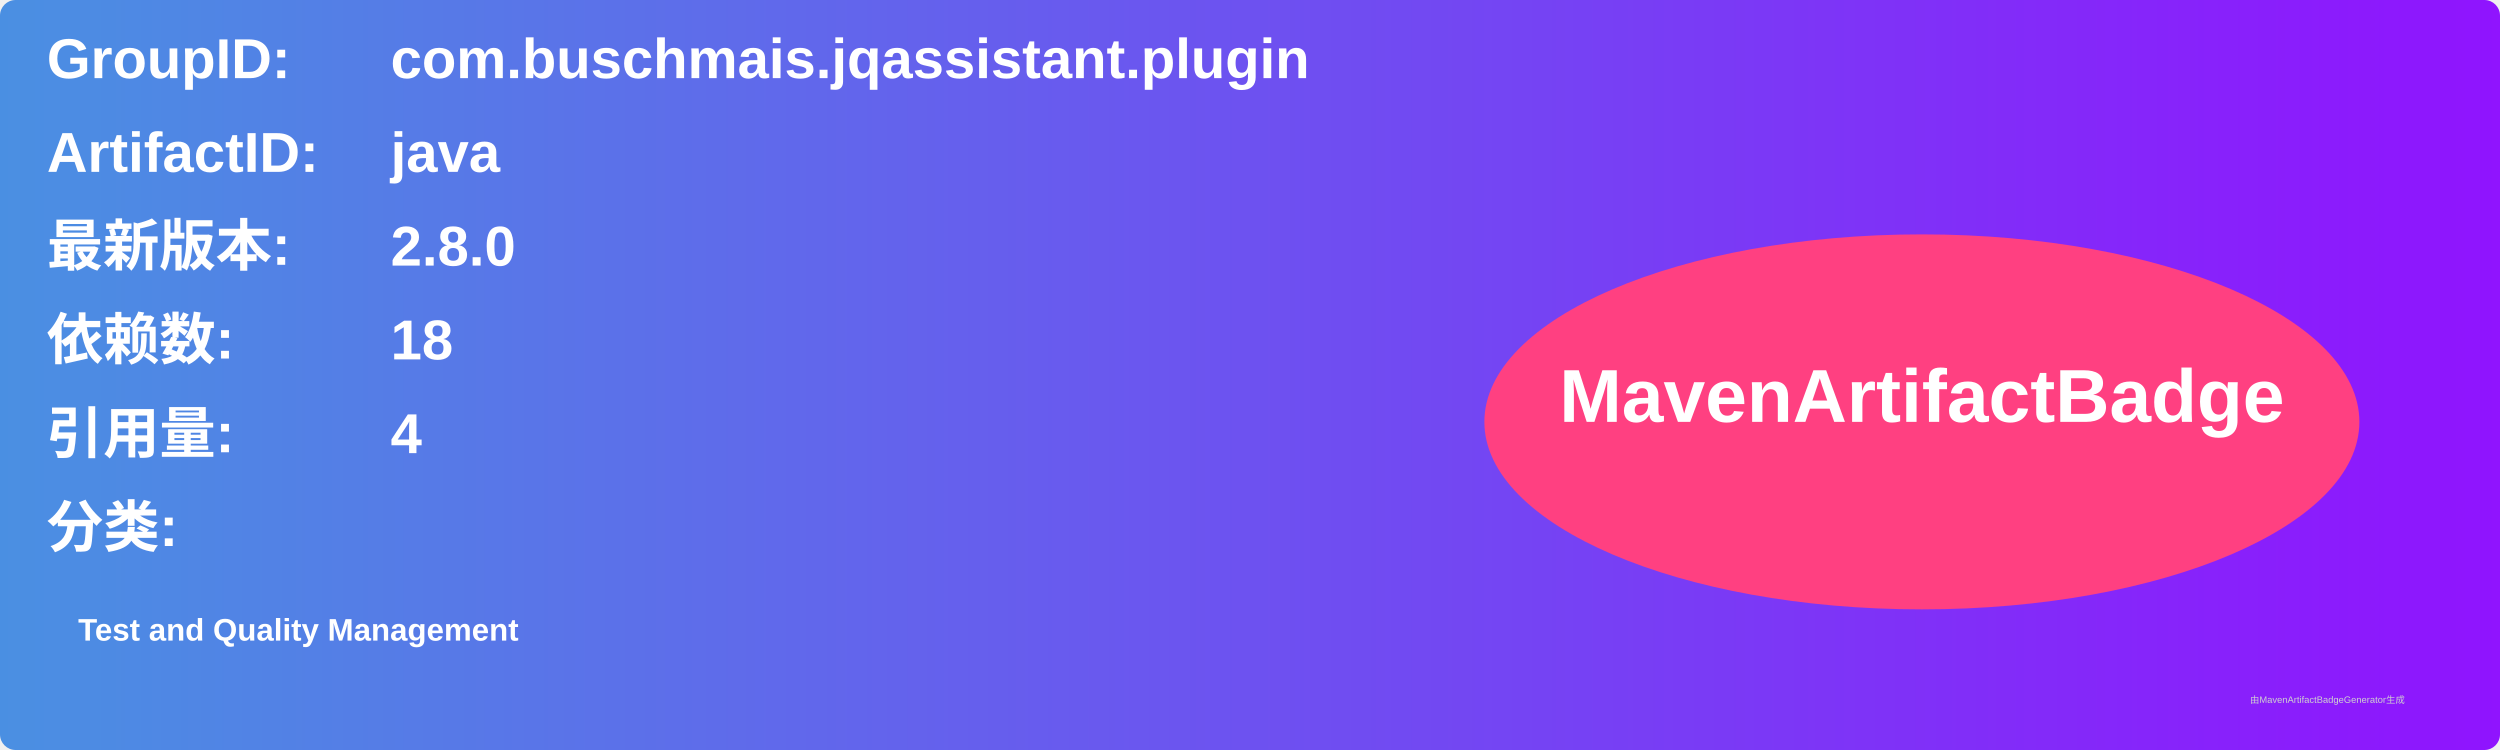
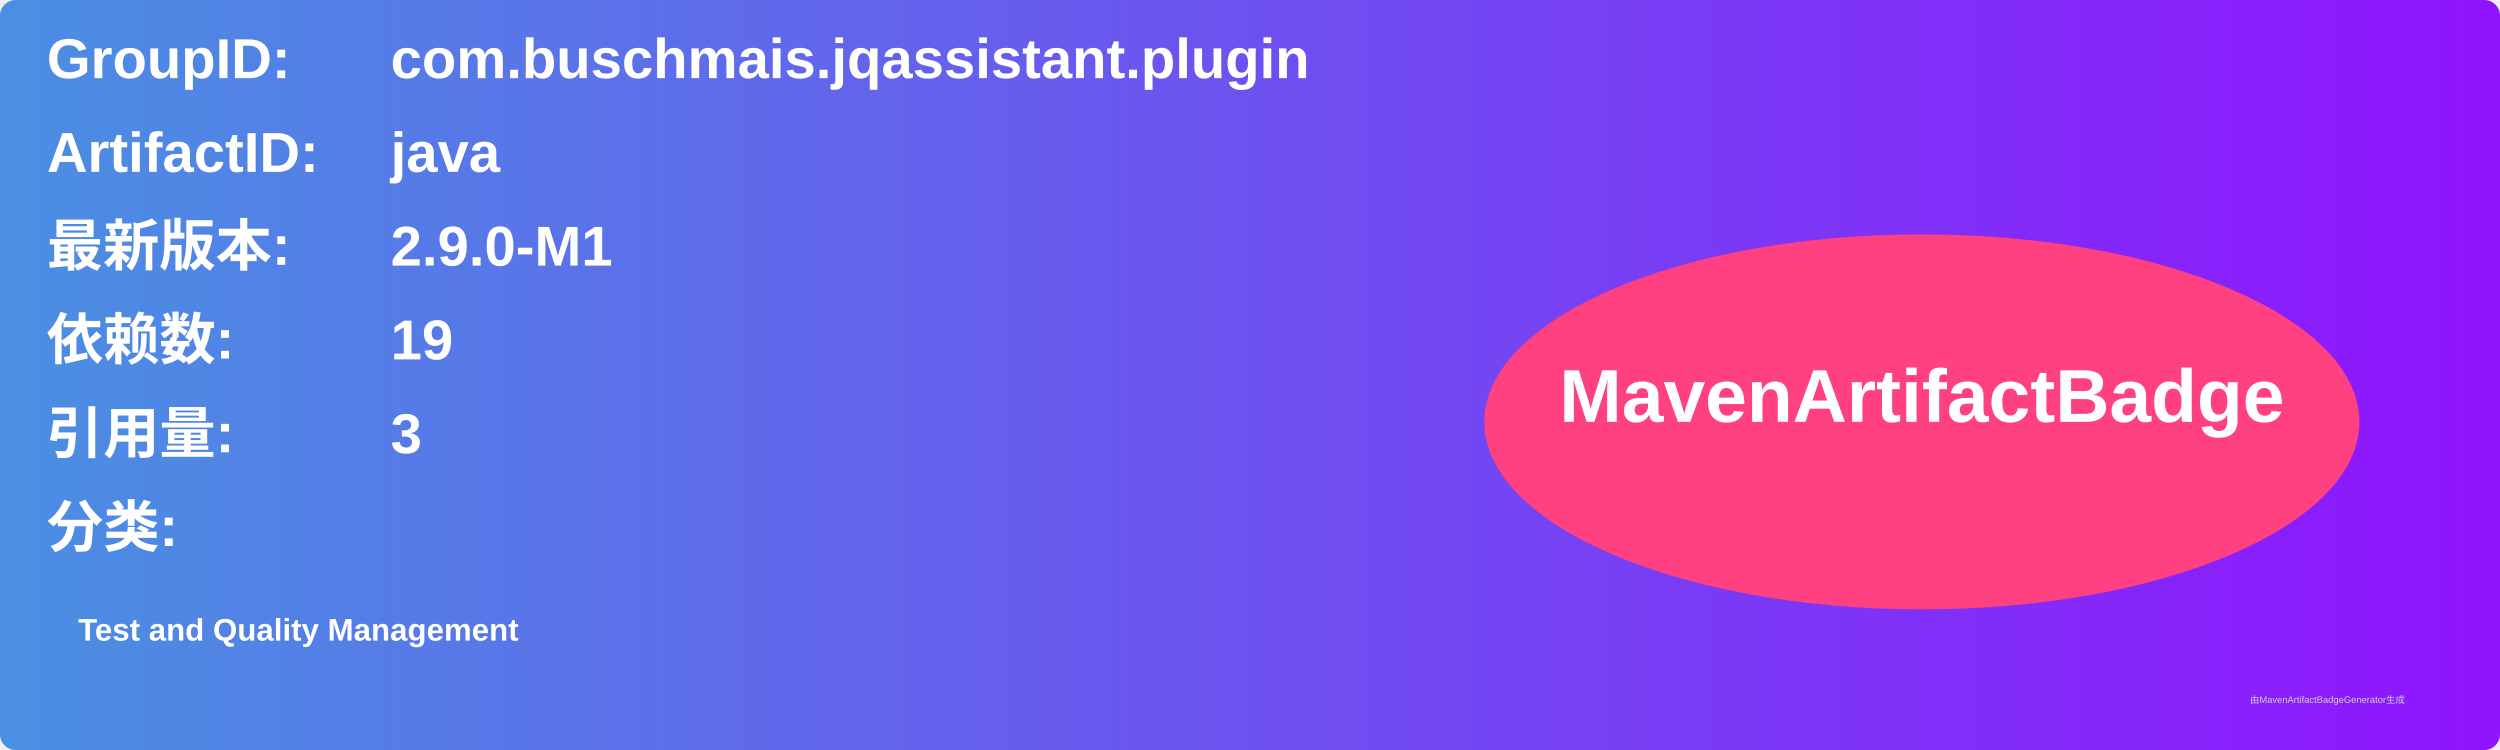
<svg xmlns="http://www.w3.org/2000/svg" width="800" height="240" viewBox="0 0 800 240">
  <linearGradient id="grad" x1="0%" y1="0%" x2="100%" y2="0%">
    <stop offset="0%" stop-color="#4a90e2" />
    <stop offset="100%" stop-color="#9013fe" />
  </linearGradient>
  <rect width="100%" height="100%" rx="5" ry="5" fill="url(#grad)" />
  <g transform="translate(15, 15)">
    <text x="0" y="10" font-family="Arial" font-size="18" fill="white" font-weight="bold" width="260">GroupID:</text>
    <text x="110" y="10" font-family="Arial" font-size="18" fill="white" font-weight="bold" width="460">com.buschmais.jqassistant.plugin</text>
    <text x="0" y="40" font-family="Arial" font-size="18" fill="white" font-weight="bold" width="260">ArtifactID:</text>
    <text x="110" y="40" font-family="Arial" font-size="18" fill="white" font-weight="bold" width="460">java</text>
    <text x="0" y="70" font-family="Arial" font-size="18" fill="white" font-weight="bold">最新版本:</text>
    <text x="110" y="70" font-family="Arial" font-size="18" fill="white" font-weight="bold">
-       <tspan font-weight="bold">2.8.0</tspan>
+       <tspan font-weight="bold">2.9.0-M1</tspan>
    </text>
    <text x="0" y="100" font-family="Arial" font-size="18" fill="white" font-weight="bold">依赖数: </text>
    <text x="110" y="100" font-family="Arial" font-size="18" fill="white">
-       <tspan font-weight="bold">18</tspan>
+       <tspan font-weight="bold">19</tspan>
    </text>
    <text x="0" y="130" font-family="Arial" font-size="18" fill="white" font-weight="bold">引用量: </text>
    <text x="110" y="130" font-family="Arial" font-size="18" fill="white">
-       <tspan font-weight="bold">4</tspan>
+       <tspan font-weight="bold">3</tspan>
    </text>
    <text x="0" y="160" font-family="Arial" font-size="18" fill="white" font-weight="bold">分类:</text>
    <text x="10" y="190" font-family="Arial" font-size="10" fill="white">
      <tspan font-weight="bold">Test and Quality Management</tspan>
    </text>
    <ellipse cx="600" cy="120" rx="140" ry="60" fill="#ff4081" />
    <text x="600" y="120" text-anchor="middle" font-family="Arial" font-size="24" fill="white" font-weight="bold">MavenArtifactBadge</text>
  </g>
  <text x="720" y="225" font-family="Arial" font-size="3" fill="#d0d0d0">由MavenArtifactBadgeGenerator生成</text>
</svg>
